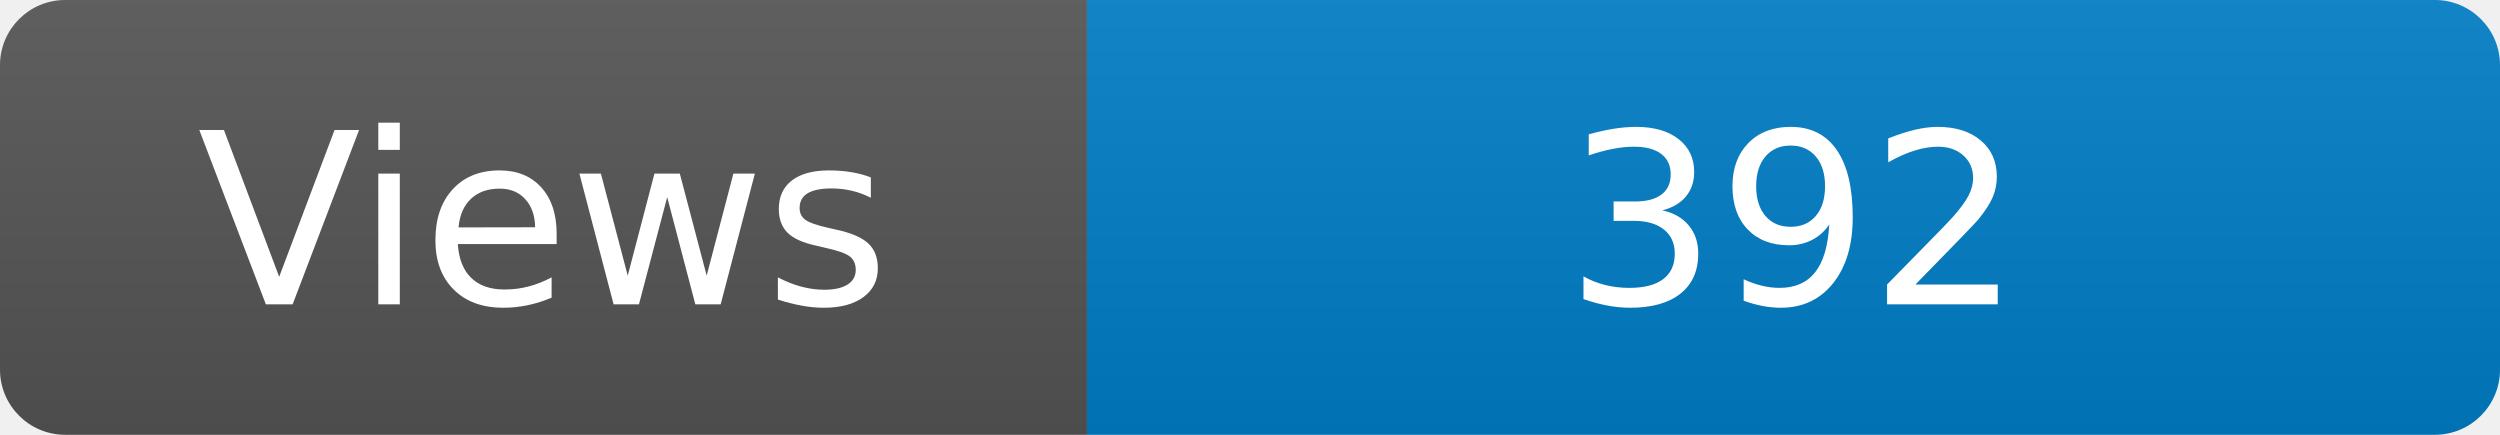
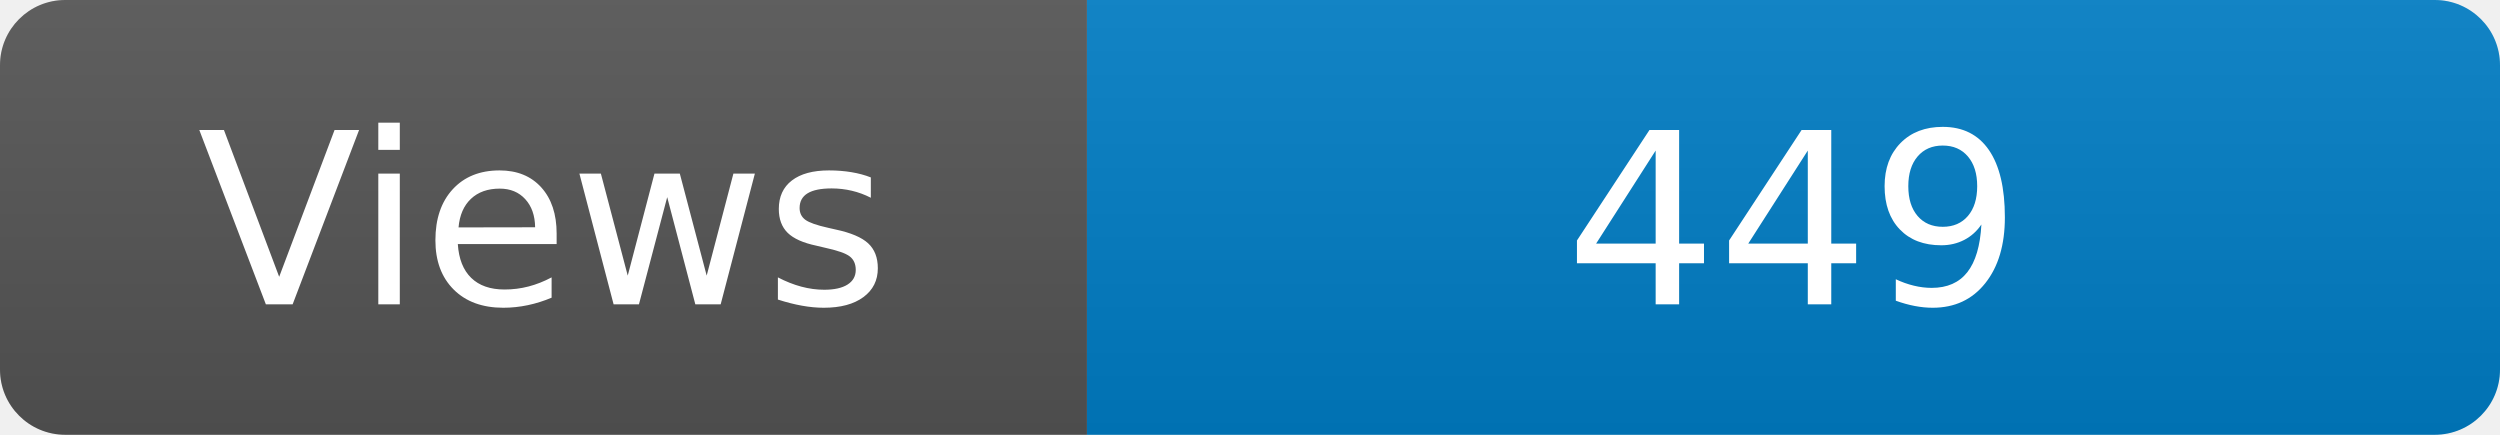
<svg xmlns="http://www.w3.org/2000/svg" width="115" height="20" role="img" aria-label="Maintained?: yes">
  <linearGradient id="s" x2="0" y2="100%">
    <stop offset="0" stop-color="#bbb" stop-opacity=".1" />
    <stop offset="1" stop-opacity=".1" />
  </linearGradient>
  <clipPath id="r">
    <rect width="115" height="20" rx="3" fill="#fff" />
  </clipPath>
  <g clip-path="url(#r)">
    <rect width="50" height="20" fill="#555" />
    <rect x="50" width="160" height="20" fill="#007ec6" />
    <rect width="115" height="20" fill="url(#s)" />
  </g>
  <g fill="#fff" text-anchor="middle" font-family="Verdana,Geneva,DejaVu Sans,sans-serif" font-size="110">
    <text x="250" y="140" transform="scale(.1)" fill="#fff">Views</text>
-     <text x="825" y="140" transform="scale(.1)" fill="#fff">392</text>
+     <text x="825" y="140" transform="scale(.1)" fill="#fff">449</text>
  </g>
</svg>
